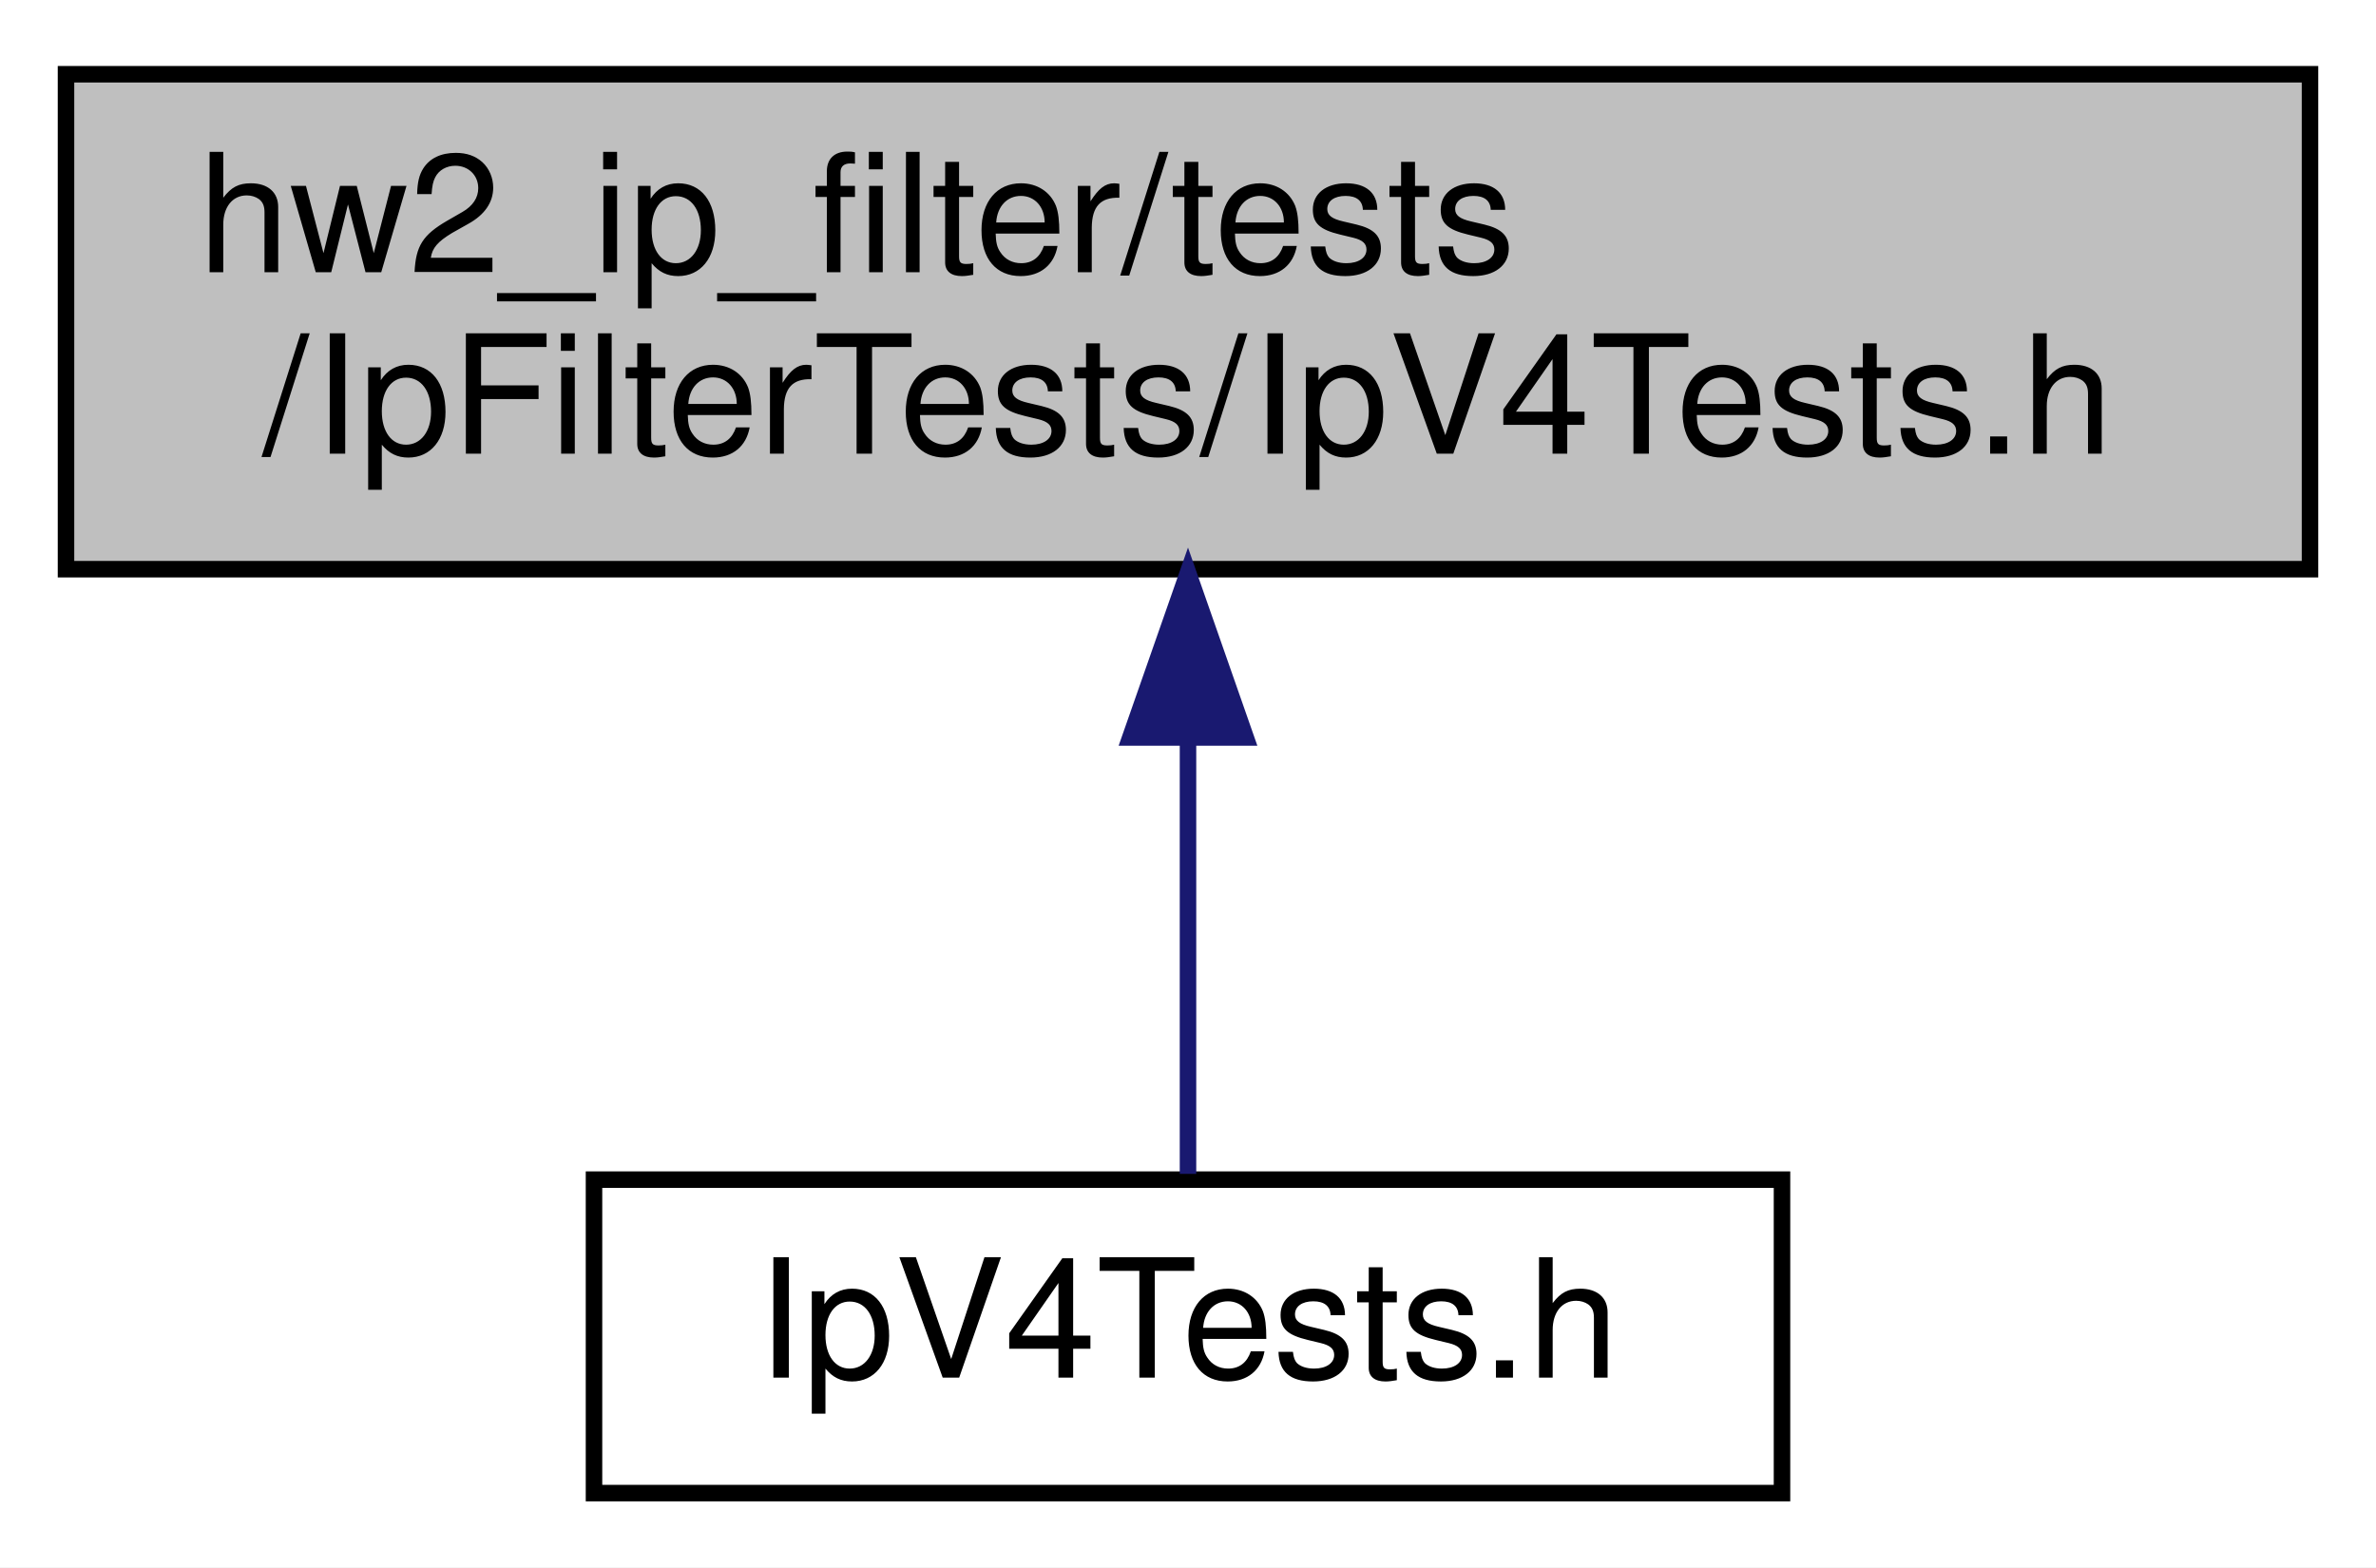
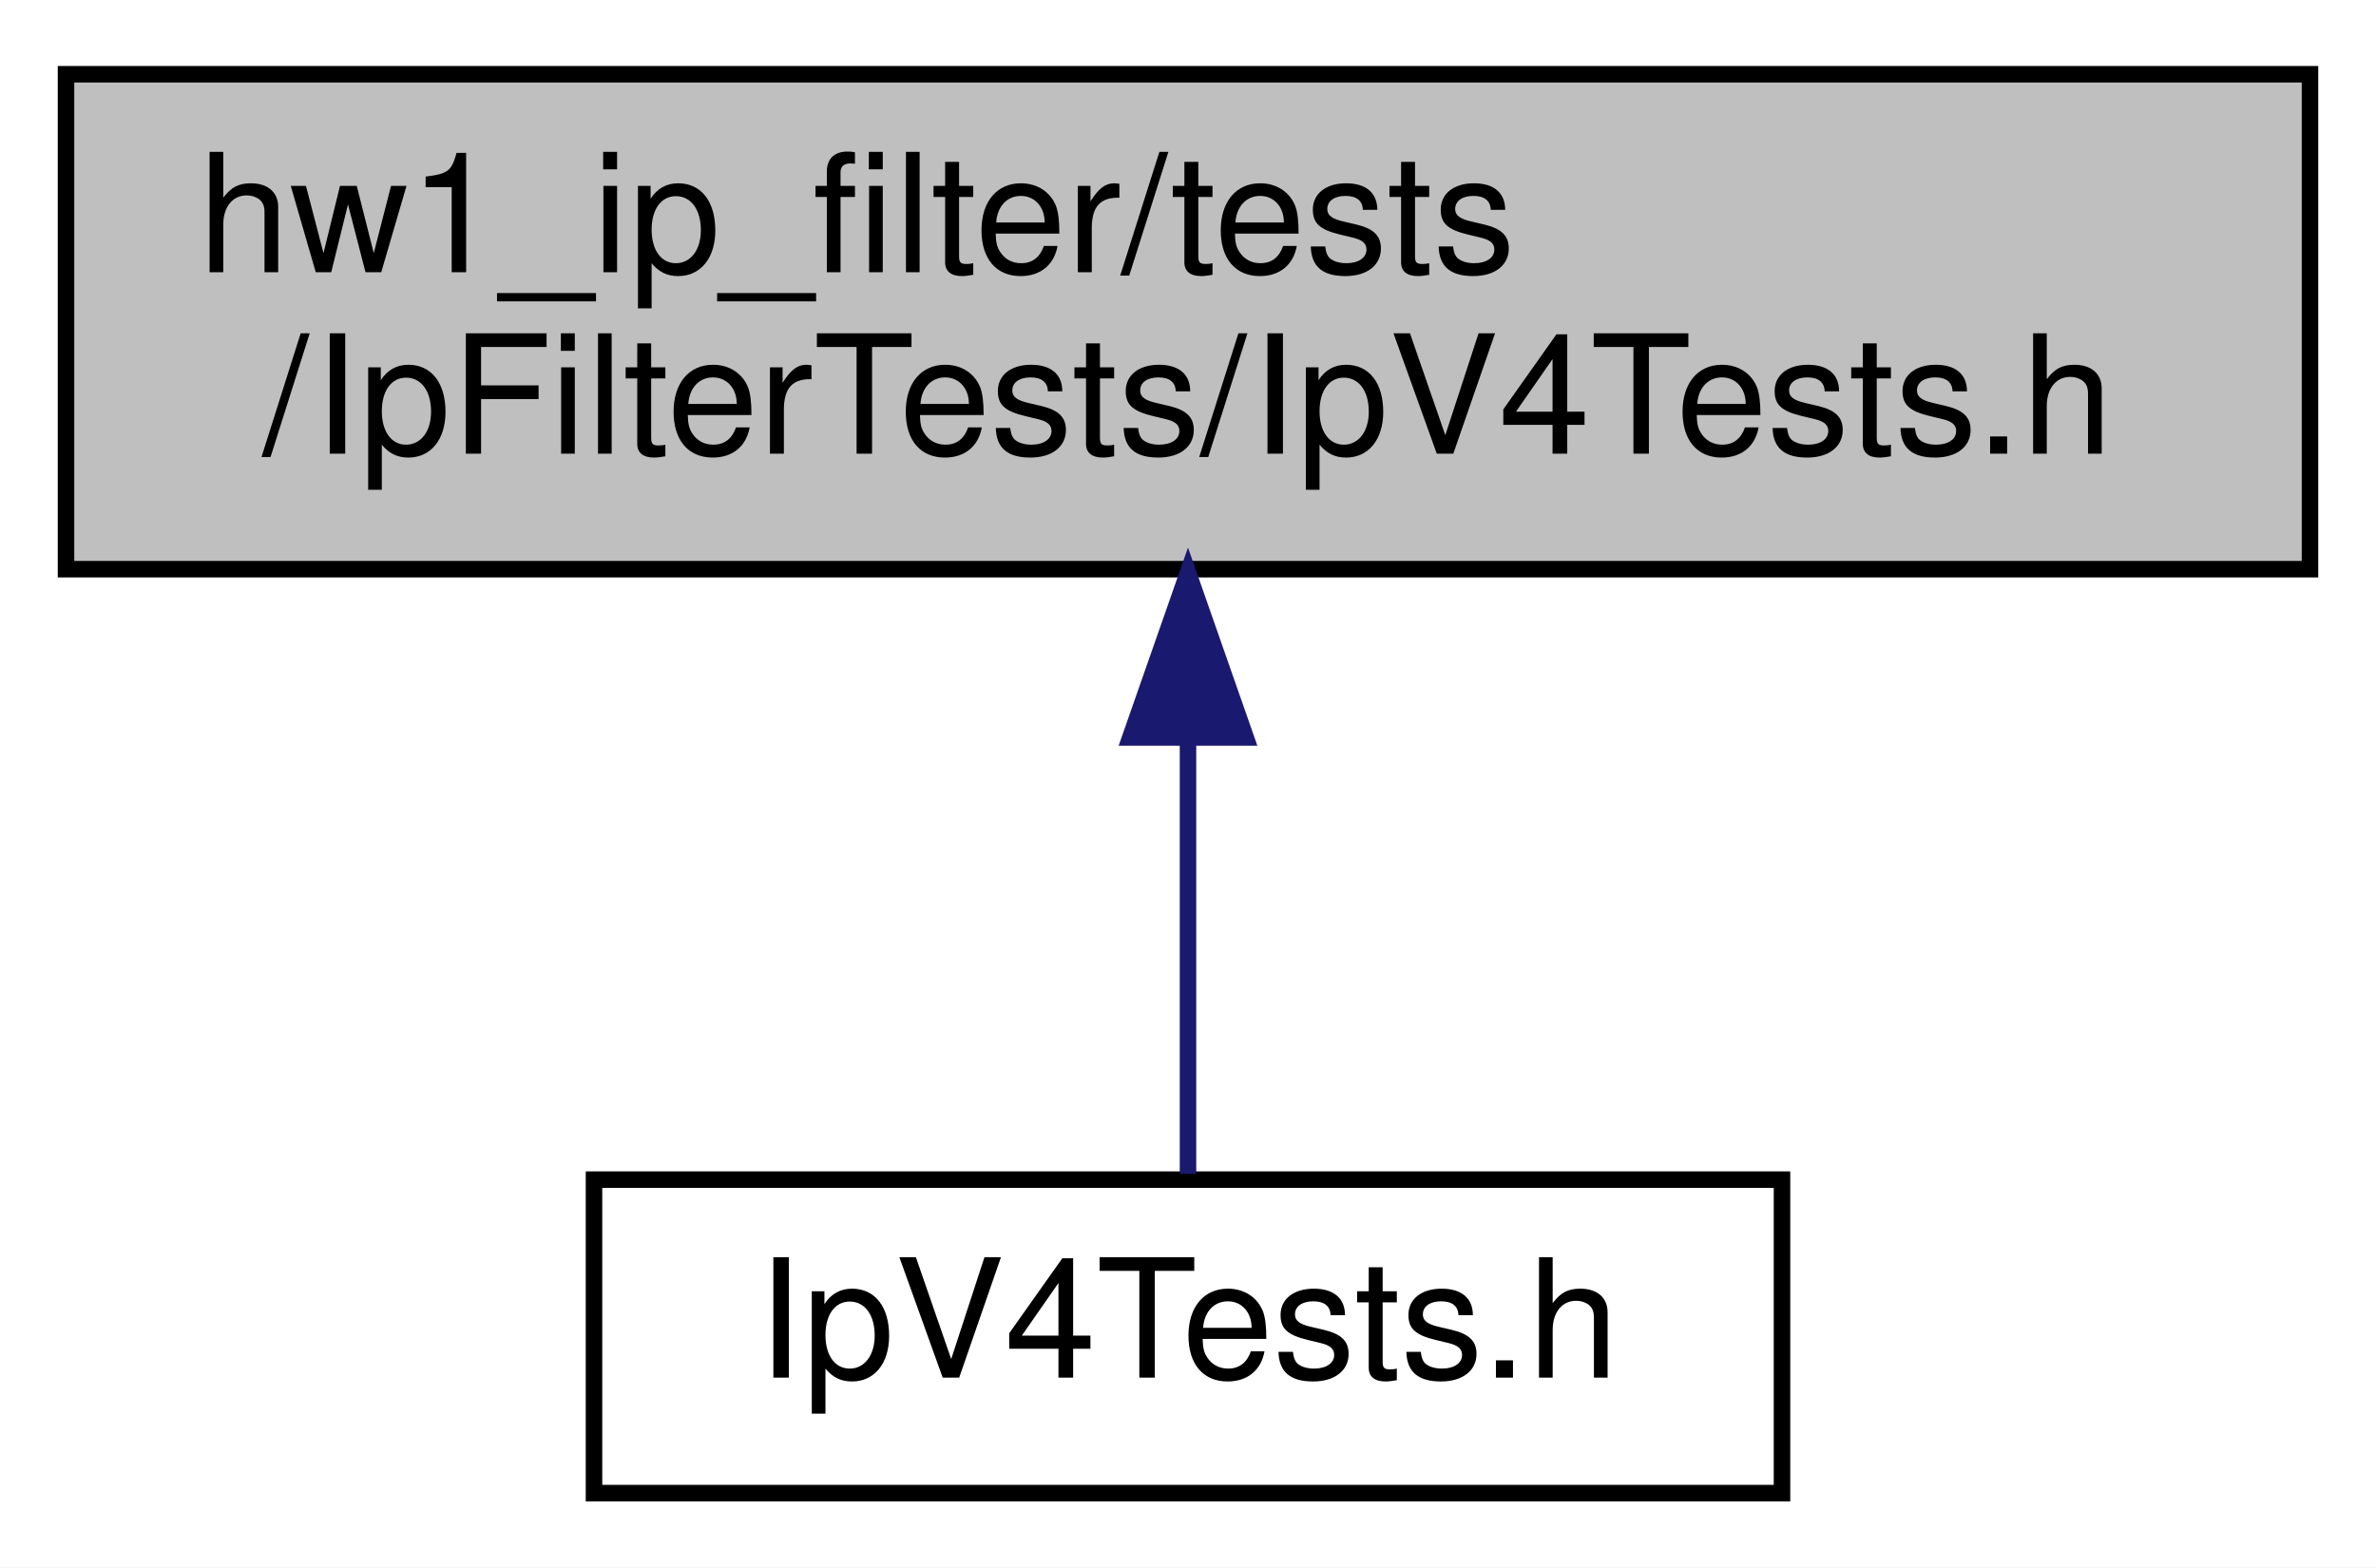
<svg xmlns="http://www.w3.org/2000/svg" xmlns:xlink="http://www.w3.org/1999/xlink" width="144pt" height="95pt" viewBox="0.00 0.00 144.00 95.00">
  <g id="graph0" class="graph" transform="scale(1 1) rotate(0) translate(4 91)">
    <polygon fill="#ffffff" stroke="transparent" points="-4,4 -4,-91 140,-91 140,4 -4,4" />
    <g id="node1" class="node">
      <g id="a_node1">
        <a xlink:title=" ">
          <polygon fill="#bfbfbf" stroke="#000000" points="0,-56.5 0,-86.5 136,-86.5 136,-56.5 0,-56.5" />
-           <text text-anchor="start" x="8" y="-74.5" font-family="Helvetica,sans-Serif" font-size="10.00" fill="#000000">hw2_ip_filter/tests</text>
+           <text text-anchor="start" x="8" y="-74.5" font-family="Helvetica,sans-Serif" font-size="10.00" fill="#000000">hw1_ip_filter/tests</text>
          <text text-anchor="middle" x="68" y="-63.5" font-family="Helvetica,sans-Serif" font-size="10.00" fill="#000000">/IpFilterTests/IpV4Tests.h</text>
        </a>
      </g>
    </g>
    <g id="node2" class="node">
      <g id="a_node2">
        <a xlink:href="_ip_filter_tests_8cpp.html" target="_top" xlink:title=" ">
          <polygon fill="#ffffff" stroke="#000000" points="32,-.5 32,-19.5 104,-19.5 104,-.5 32,-.5" />
          <text text-anchor="middle" x="68" y="-7.5" font-family="Helvetica,sans-Serif" font-size="10.00" fill="#000000">IpV4Tests.h</text>
        </a>
      </g>
    </g>
    <g id="edge1" class="edge">
      <path fill="none" stroke="#191970" d="M68,-46.285C68,-36.986 68,-26.988 68,-19.847" />
      <polygon fill="#191970" stroke="#191970" points="64.5,-46.298 68,-56.298 71.5,-46.298 64.5,-46.298" />
    </g>
  </g>
</svg>
